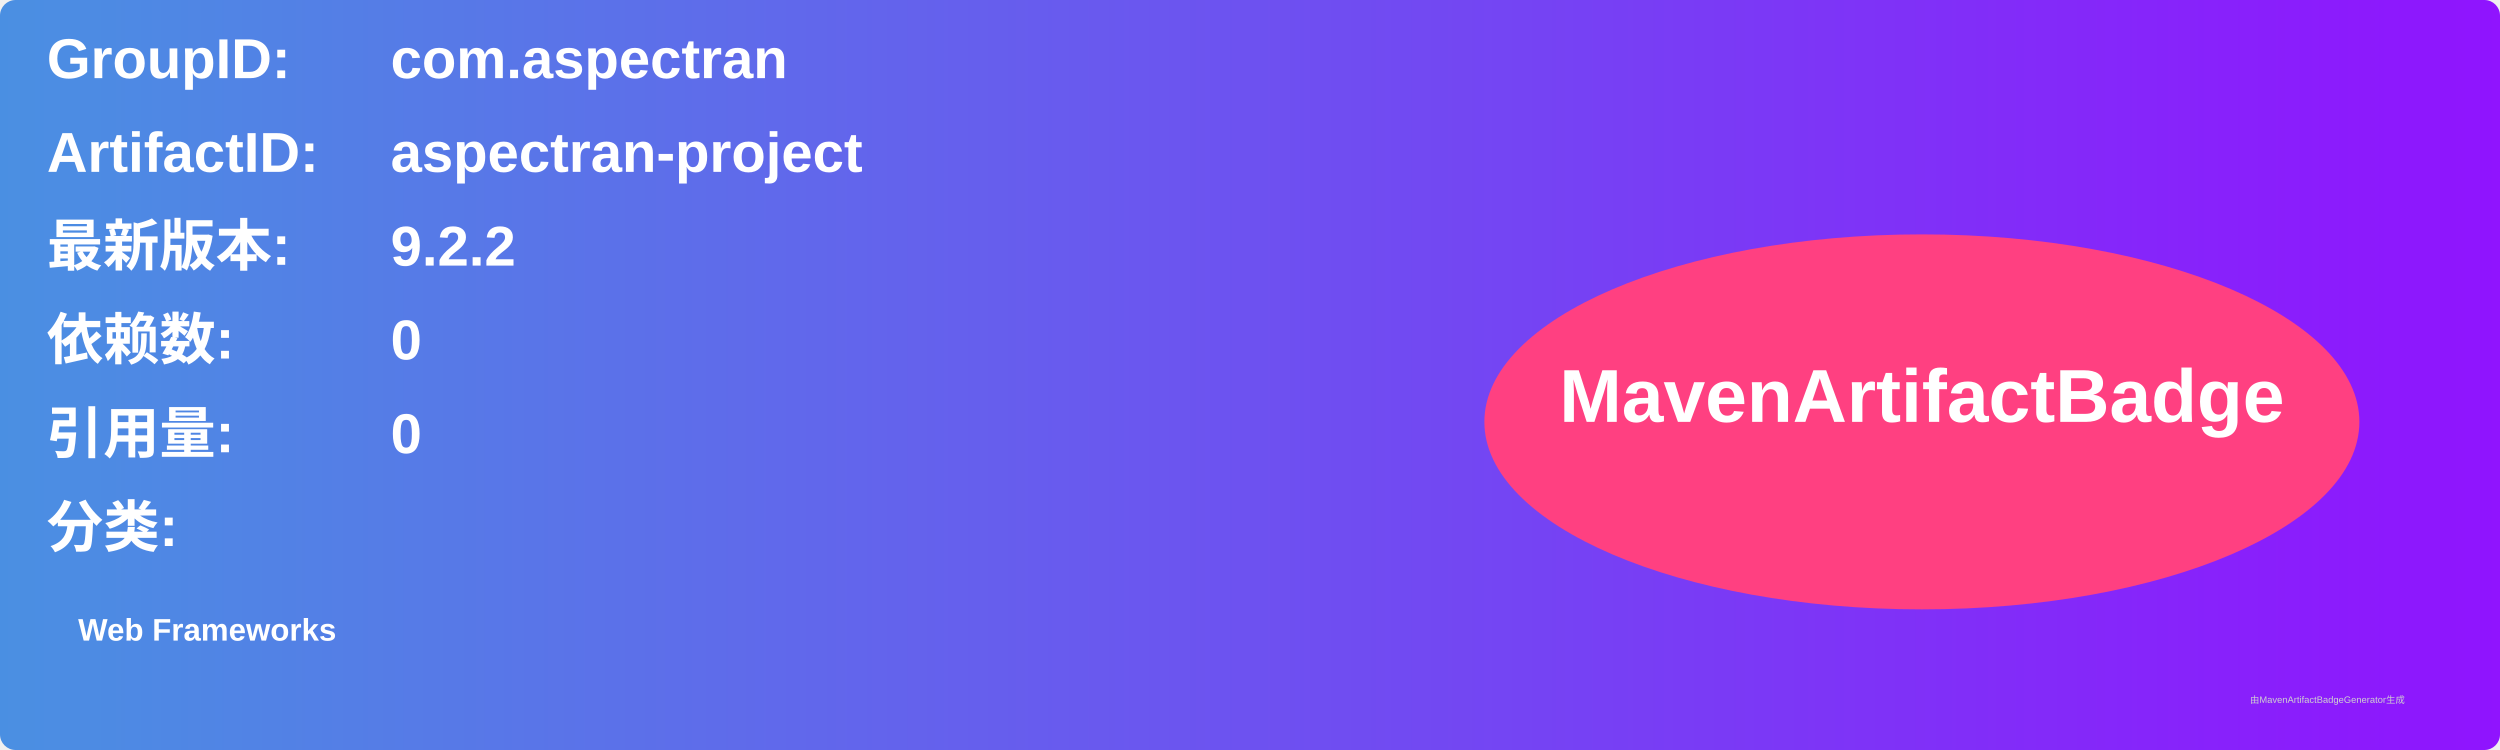
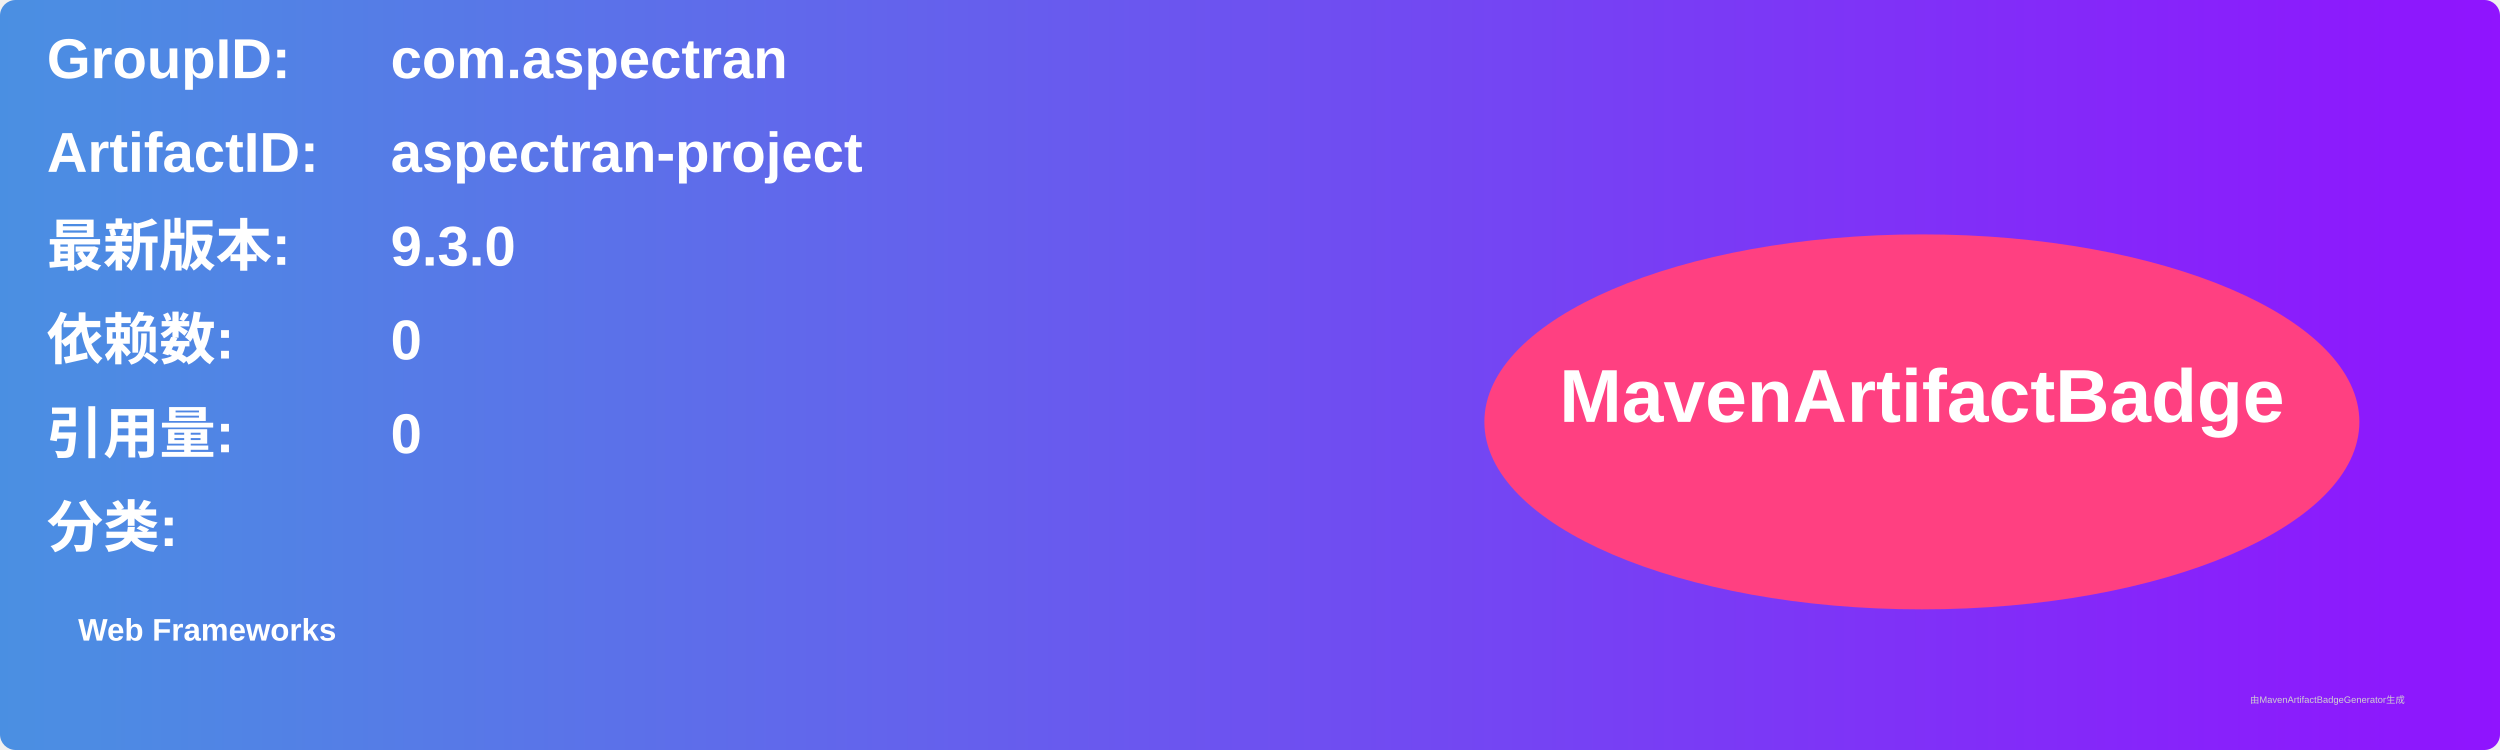
<svg xmlns="http://www.w3.org/2000/svg" width="800" height="240" viewBox="0 0 800 240">
  <linearGradient id="grad" x1="0%" y1="0%" x2="100%" y2="0%">
    <stop offset="0%" stop-color="#4a90e2" />
    <stop offset="100%" stop-color="#9013fe" />
  </linearGradient>
  <rect width="100%" height="100%" rx="5" ry="5" fill="url(#grad)" />
  <g transform="translate(15, 15)">
    <text x="0" y="10" font-family="Arial" font-size="18" fill="white" font-weight="bold" width="260">GroupID:</text>
    <text x="110" y="10" font-family="Arial" font-size="18" fill="white" font-weight="bold" width="460">com.aspectran</text>
    <text x="0" y="40" font-family="Arial" font-size="18" fill="white" font-weight="bold" width="260">ArtifactID:</text>
    <text x="110" y="40" font-family="Arial" font-size="18" fill="white" font-weight="bold" width="460">aspectran-project</text>
    <text x="0" y="70" font-family="Arial" font-size="18" fill="white" font-weight="bold">最新版本:</text>
    <text x="110" y="70" font-family="Arial" font-size="18" fill="white" font-weight="bold">
-       <tspan font-weight="bold">9.2.2</tspan>
+       <tspan font-weight="bold">9.3.0</tspan>
    </text>
    <text x="0" y="100" font-family="Arial" font-size="18" fill="white" font-weight="bold">依赖数: </text>
    <text x="110" y="100" font-family="Arial" font-size="18" fill="white">
      <tspan font-weight="bold">0</tspan>
    </text>
    <text x="0" y="130" font-family="Arial" font-size="18" fill="white" font-weight="bold">引用量: </text>
    <text x="110" y="130" font-family="Arial" font-size="18" fill="white">
      <tspan font-weight="bold">0</tspan>
    </text>
    <text x="0" y="160" font-family="Arial" font-size="18" fill="white" font-weight="bold">分类:</text>
    <text x="10" y="190" font-family="Arial" font-size="10" fill="white">
      <tspan font-weight="bold">Web Frameworks</tspan>
    </text>
    <ellipse cx="600" cy="120" rx="140" ry="60" fill="#ff4081" />
    <text x="600" y="120" text-anchor="middle" font-family="Arial" font-size="24" fill="white" font-weight="bold">MavenArtifactBadge</text>
  </g>
  <text x="720" y="225" font-family="Arial" font-size="3" fill="#d0d0d0">由MavenArtifactBadgeGenerator生成</text>
</svg>
